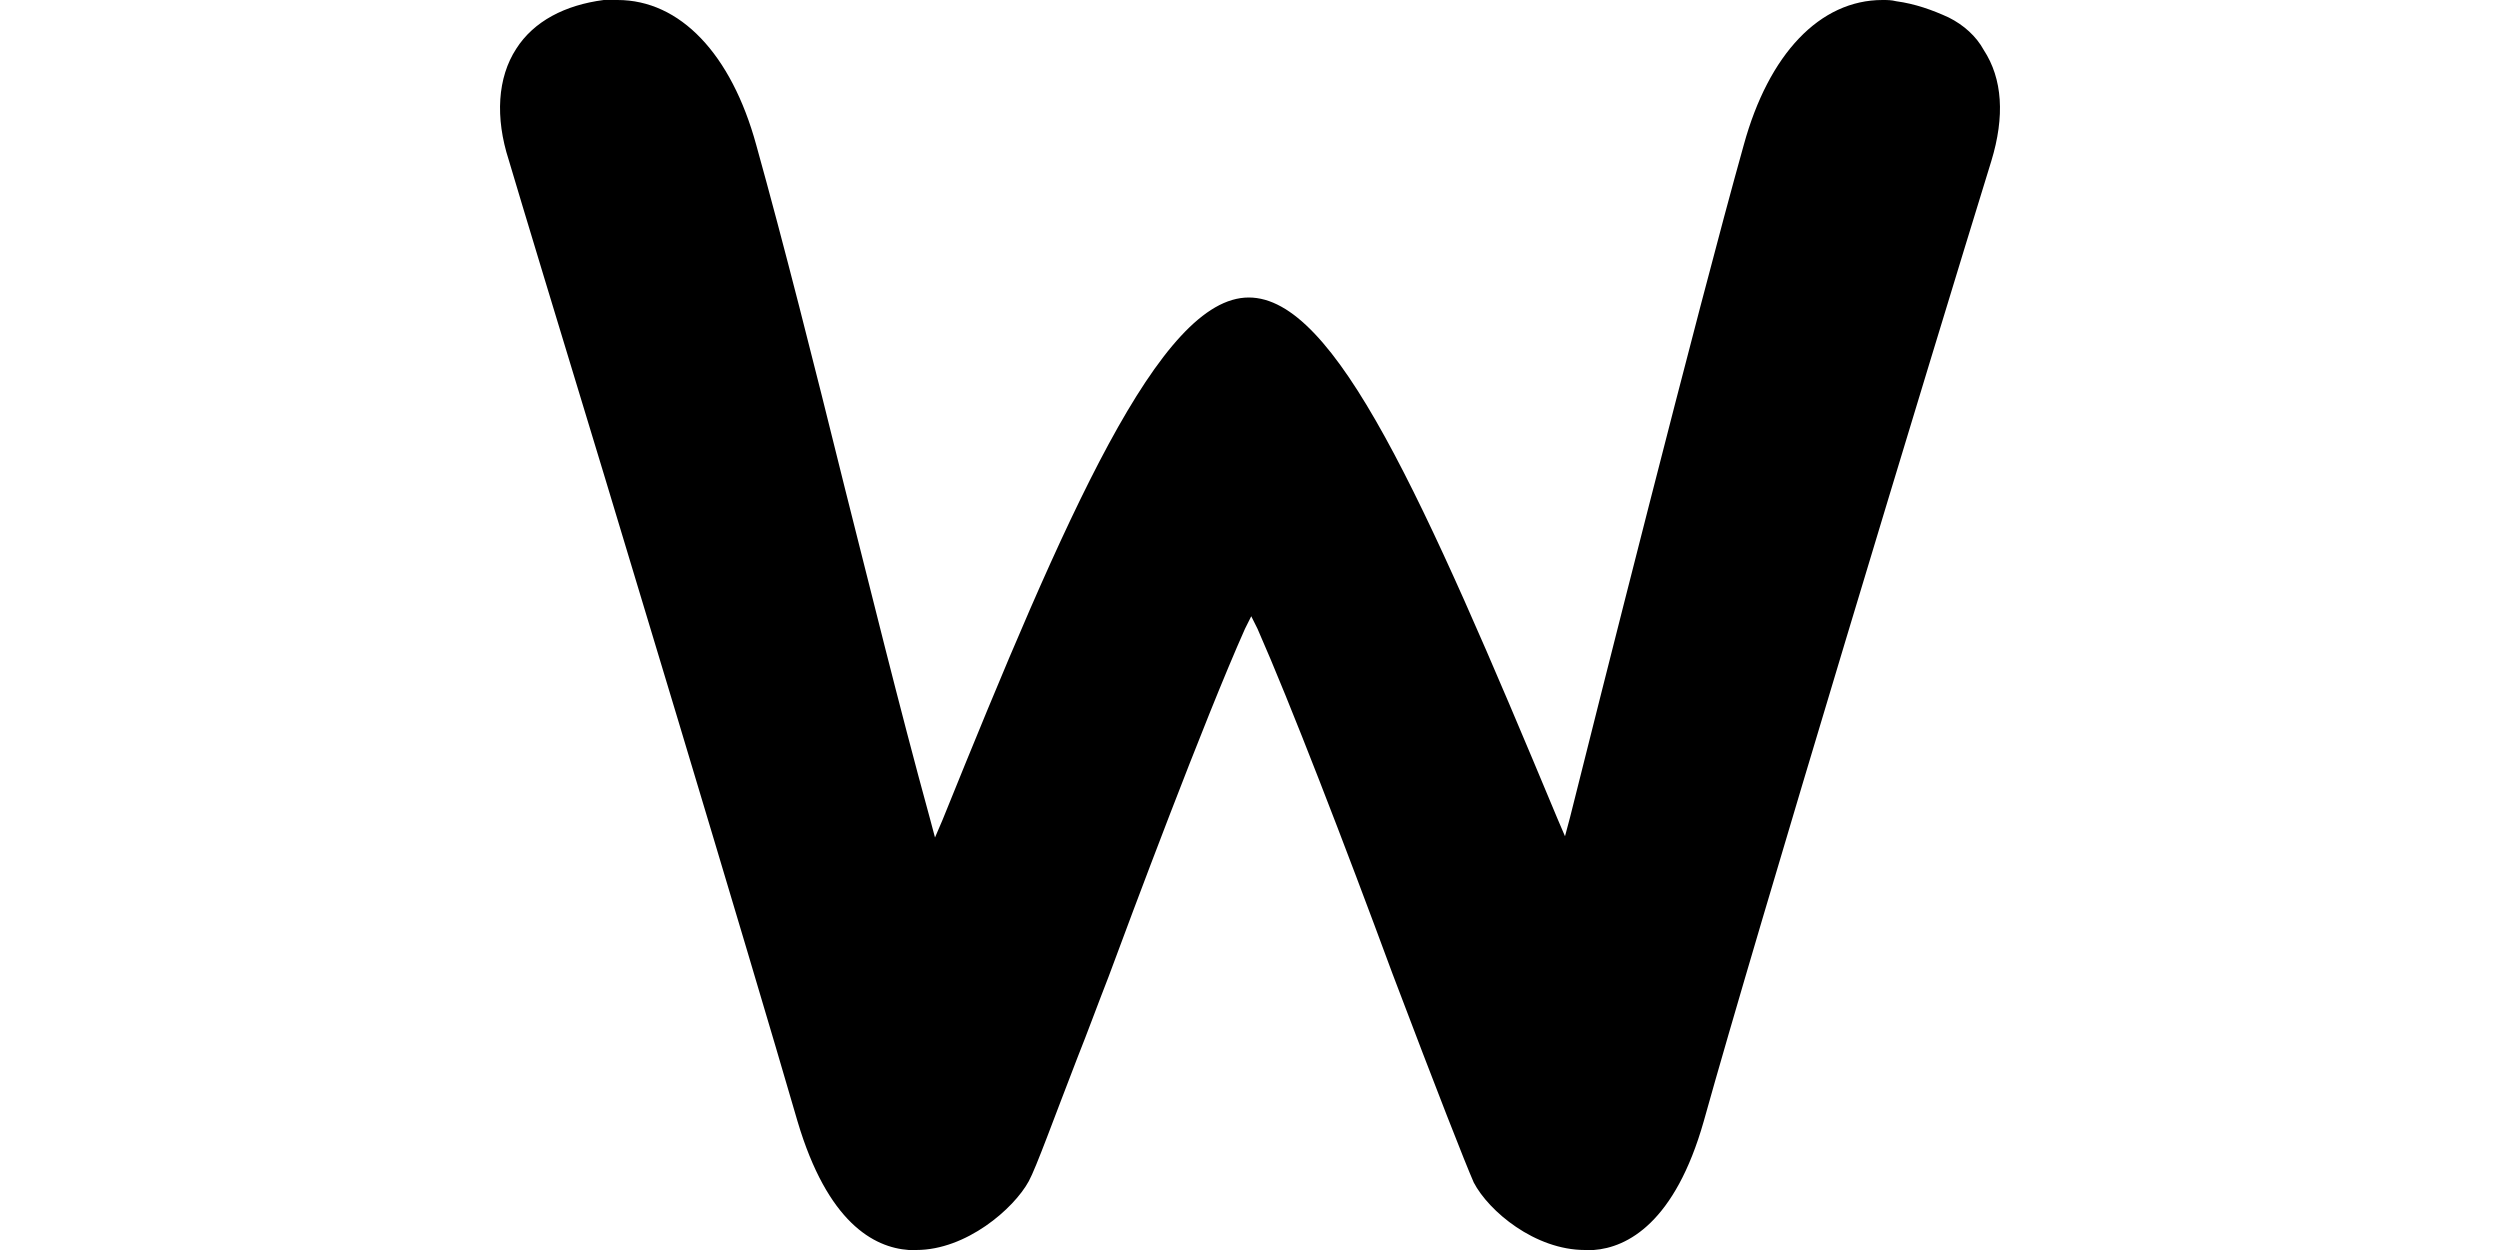
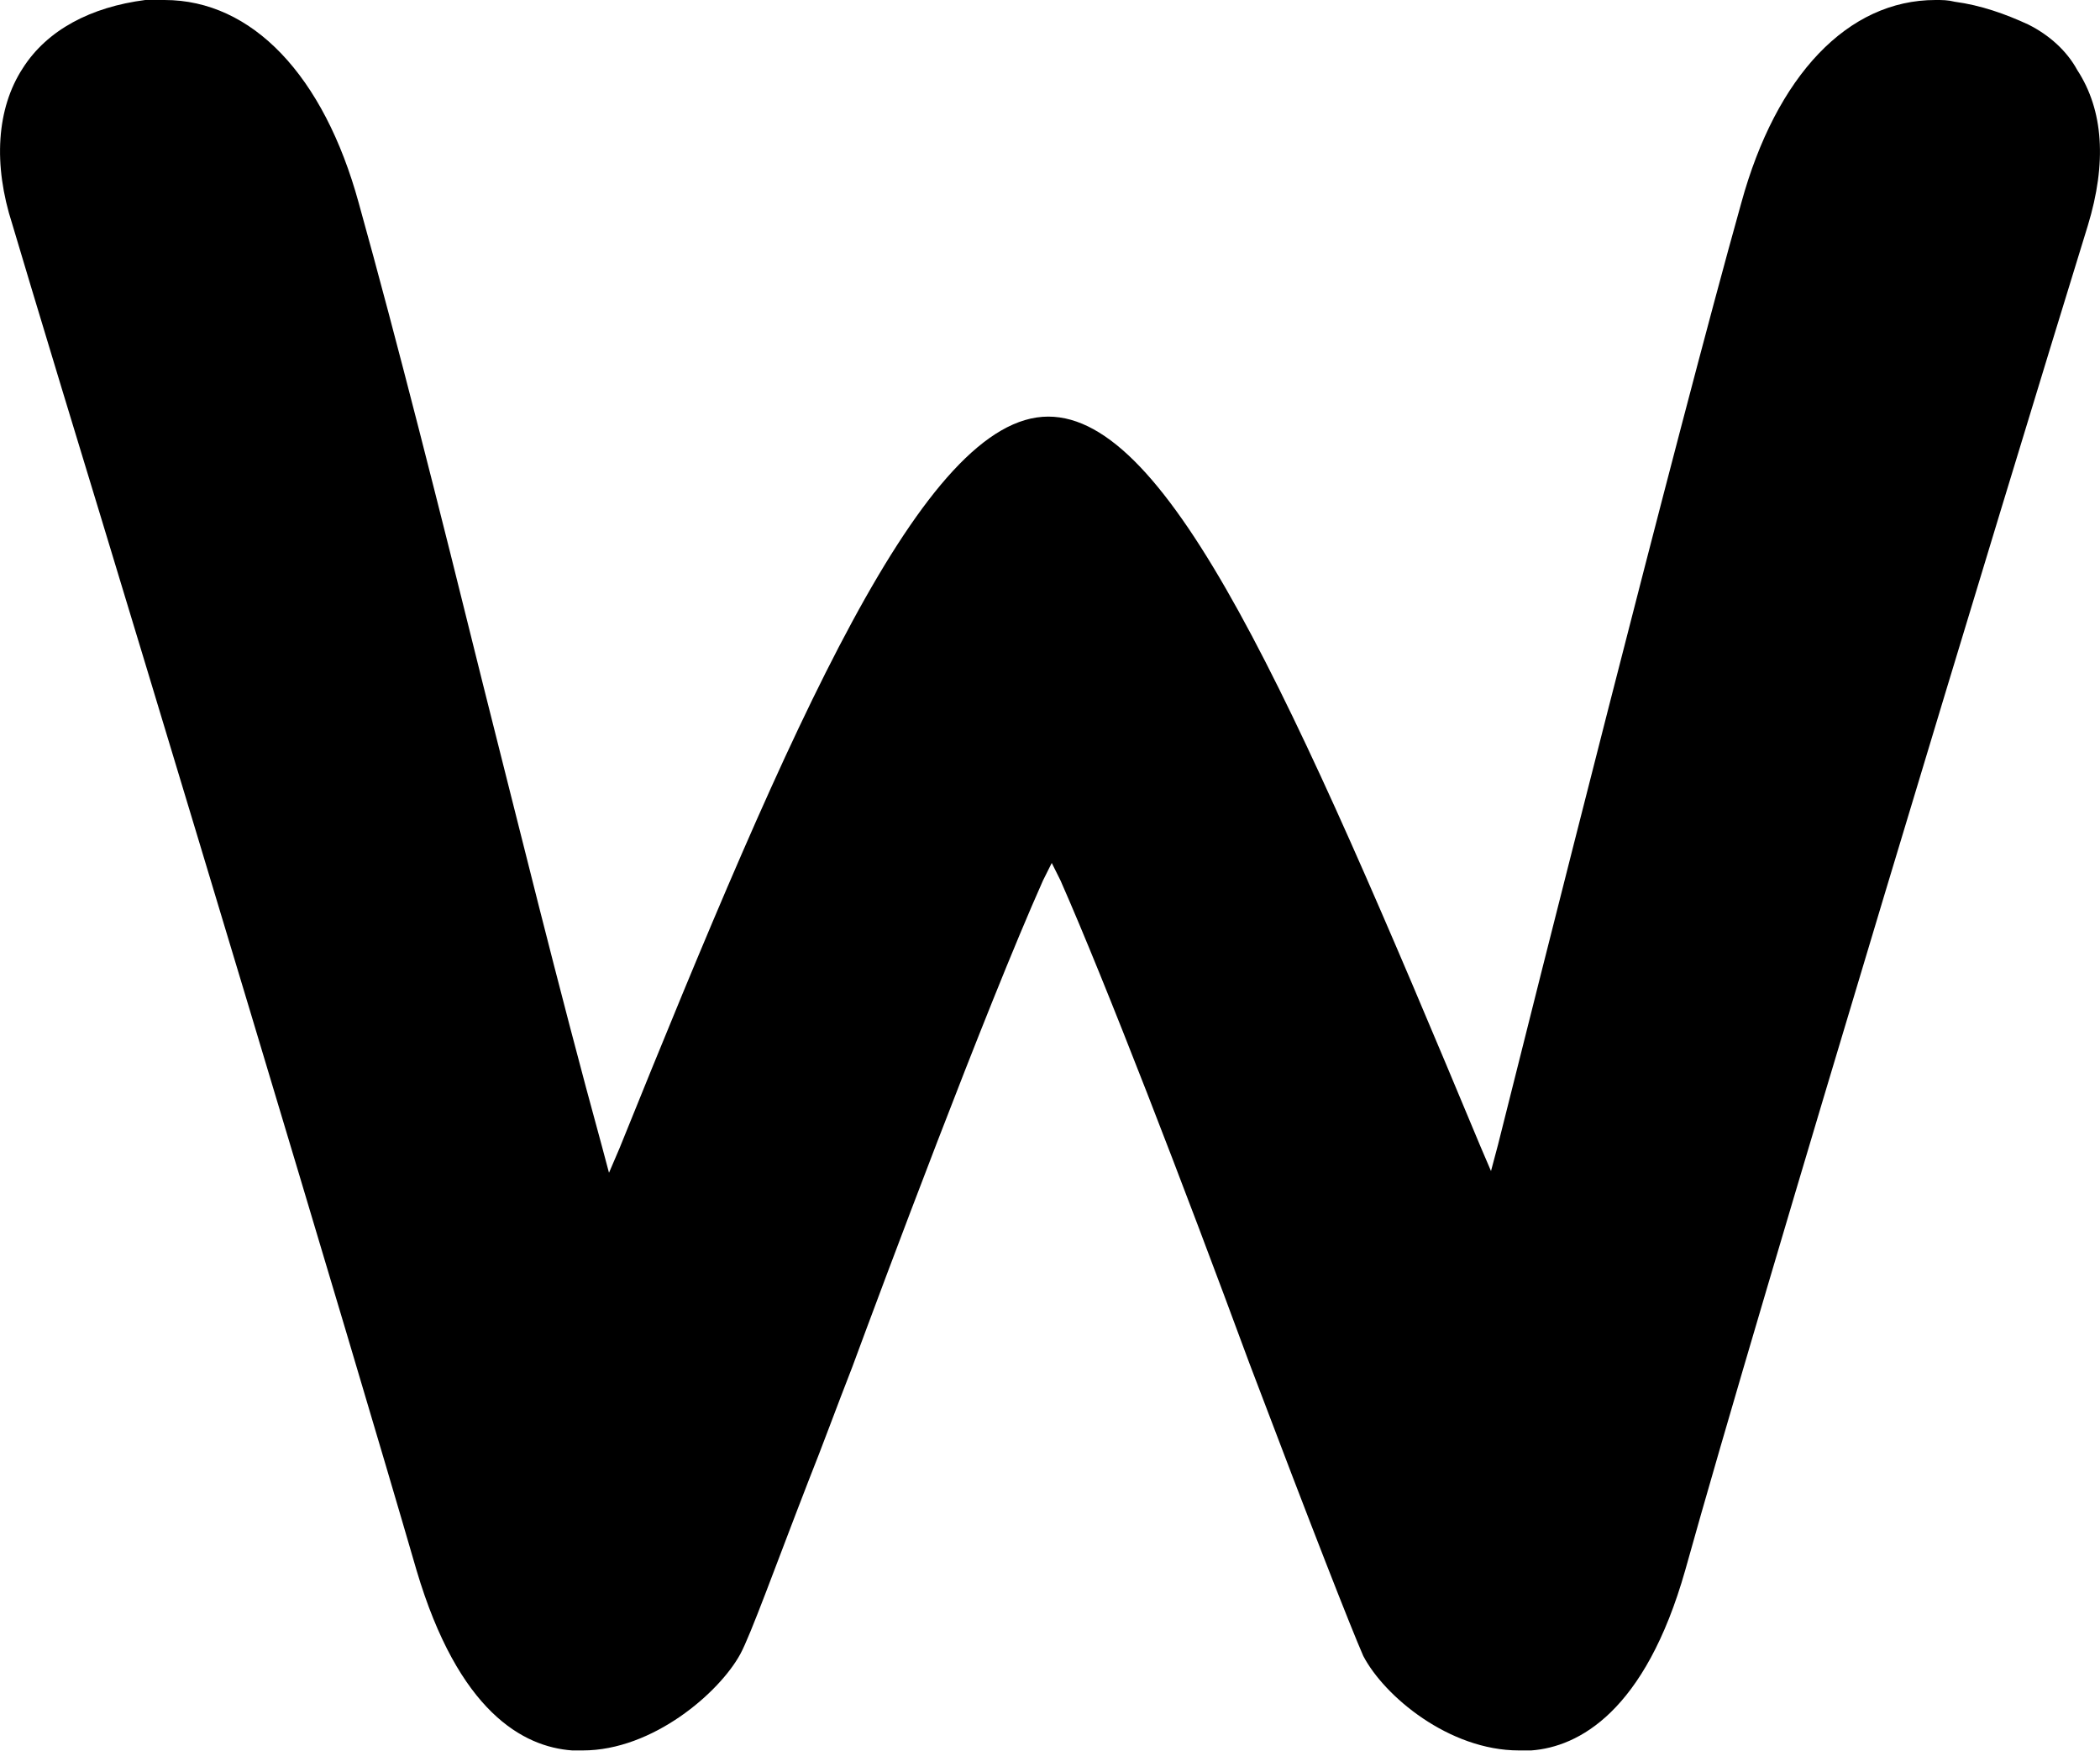
- <svg xmlns="http://www.w3.org/2000/svg" version="1.1" id="Layer_2_00000077311966246973505250000014777259671332230572_" viewBox="-40.0 0.0 200.0 100.0" style="style=&quot;enable-background:new 0 0 200.0 100.0&quot;" width="200.0" height="100.0">
+ <svg xmlns="http://www.w3.org/2000/svg" version="1.1" id="Layer_2_00000077311966246973505250000014777259671332230572_" style="style=&quot;enable-background:new 0 0 200.0 100.0&quot;" viewBox="0 0 120 100">
  <g>
    <g>
      <path fill="#00000" d="M119.3,12.9c-4.6,14.9-18.8,61.7-23,76.8c-2.3,8.1-6.1,10.1-8.8,10.3h-0.7c-4,0-7.7-3.1-8.9-5.4    c-0.7-1.6-2.9-7.2-6.5-16.7c-3.8-10.3-8.2-21.7-10.8-27.6l-0.5-1l-0.5,1c-3.3,7.4-9.2,23.2-10.9,27.8c-0.9,2.3-1.7,4.5-2.5,6.5    c-1.9,4.9-3.3,8.8-3.9,9.9c-1.2,2.2-5,5.5-9,5.5c-0.2,0-0.4,0-0.6,0c-2.8-0.2-6.5-2.2-8.9-10.3C20,76.6,8.9,39.8,3.5,22.1    c-1.3-4.3-2.3-7.6-2.8-9.3c-1.1-3.4-0.9-6.6,0.6-8.9c1.4-2.2,3.9-3.5,7-3.9C8.7,0,9,0,9.4,0c5,0,9.1,4.3,11.1,11.6    c2.2,7.9,4.6,17.4,7.1,27.5c1.9,7.5,4.3,17.3,6.8,26.4l0.4,1.5l0.6-1.4c9.9-24.5,17.4-41.8,24.5-41.8c6.9,0,13.9,15.8,24.7,41.7    l0.6,1.4l0.4-1.5c2-8,10.2-40.6,13.9-53.8c2-7.3,6.1-11.6,11.1-11.6c0.4,0,0.7,0,1.1,0.1c1.5,0.2,2.9,0.7,4.2,1.3    c1.2,0.6,2.2,1.5,2.8,2.6C120.2,6.3,120.4,9.3,119.3,12.9z" />
    </g>
  </g>
</svg>
